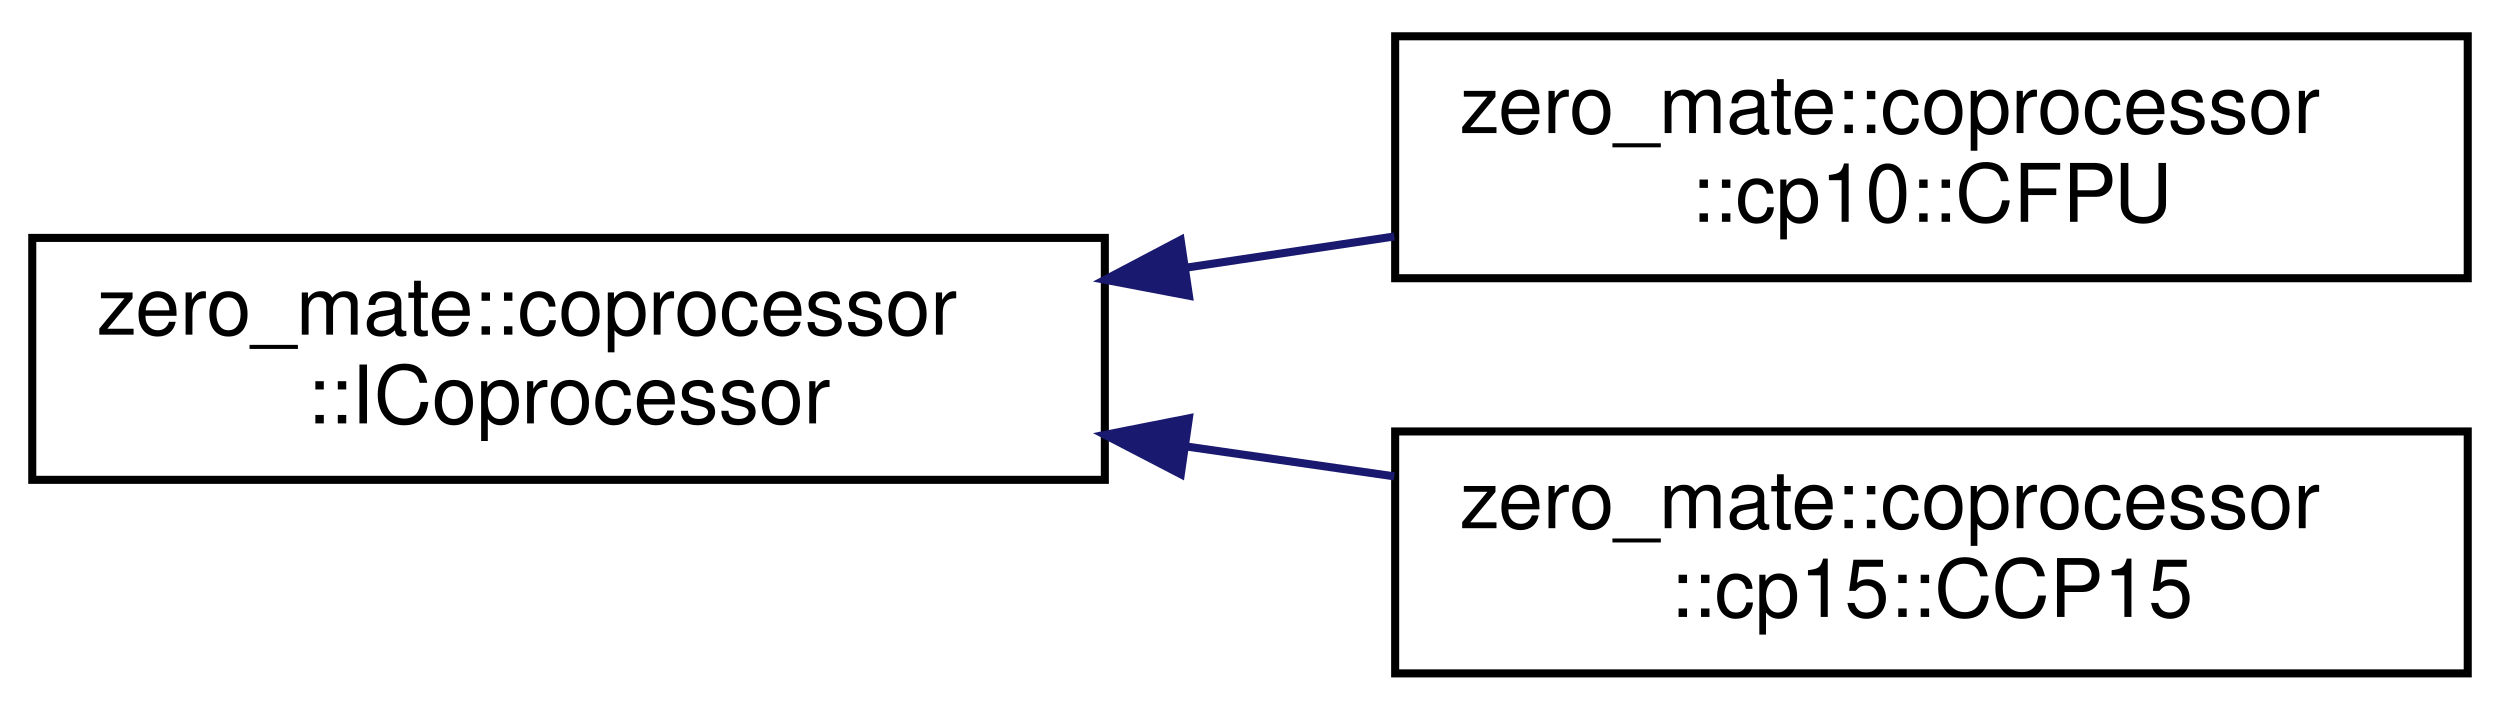
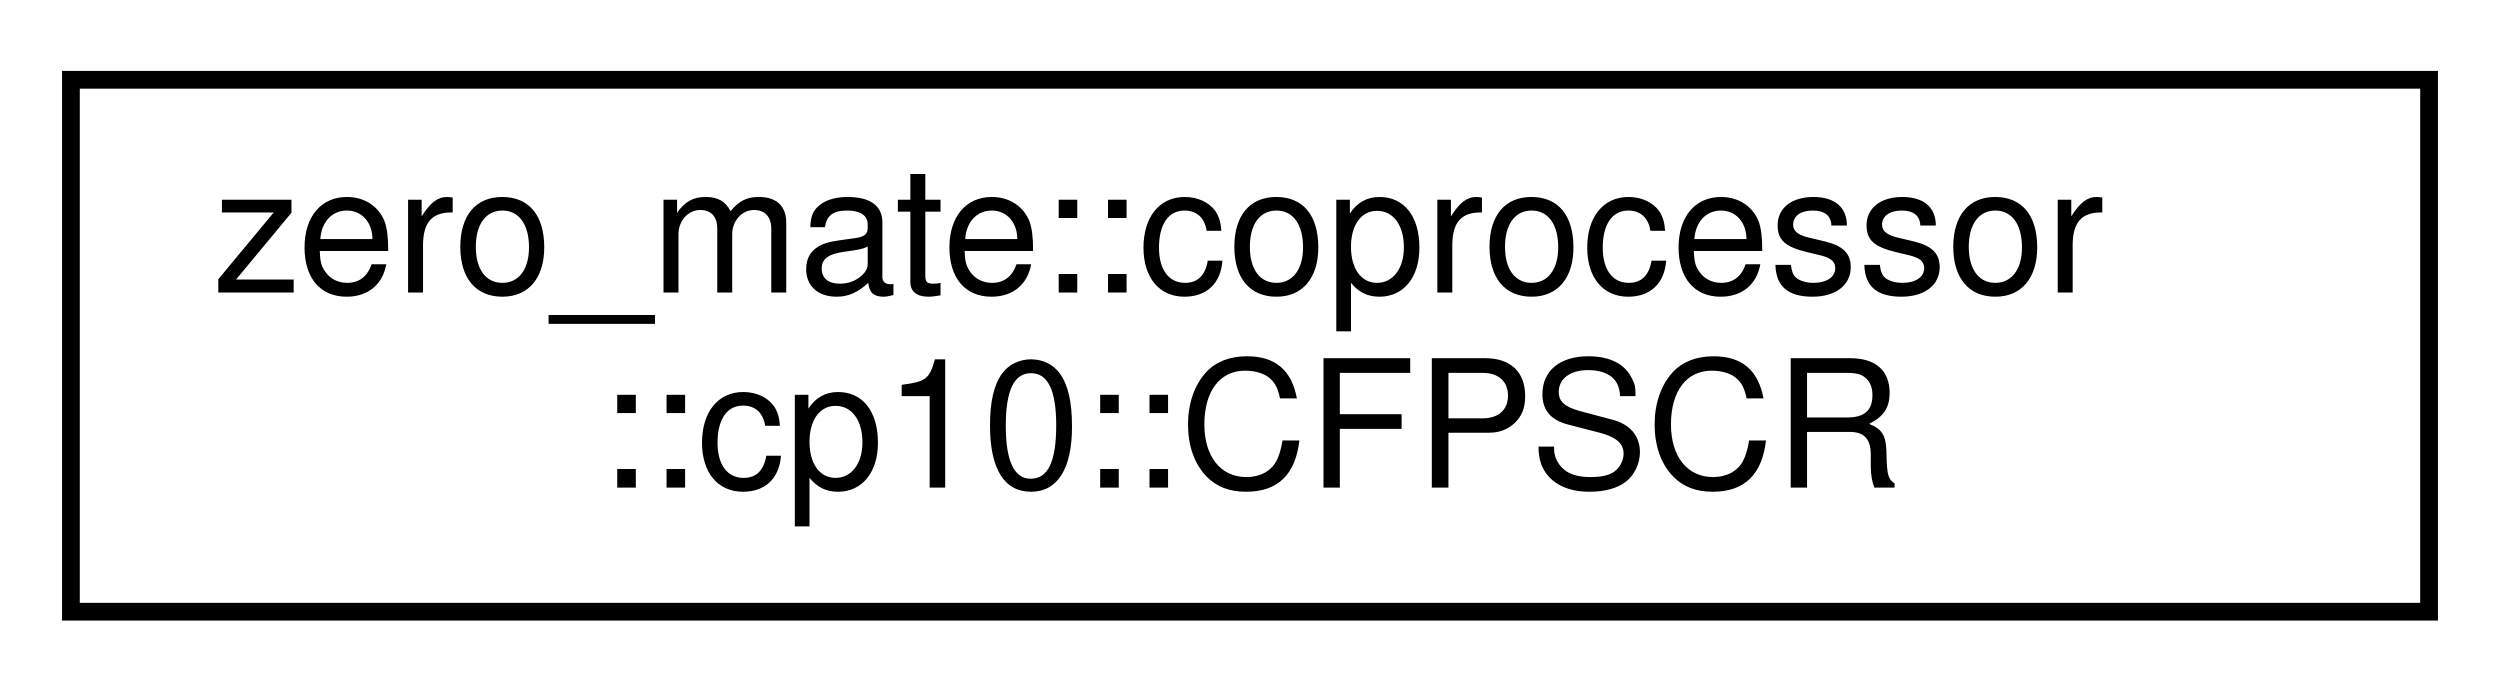
- <svg xmlns="http://www.w3.org/2000/svg" xmlns:xlink="http://www.w3.org/1999/xlink" width="310pt" height="88pt" viewBox="0.00 0.00 310.00 88.00">
-   <g id="graph0" class="graph" transform="scale(1 1) rotate(0) translate(4 84)">
+ <svg xmlns="http://www.w3.org/2000/svg" xmlns:xlink="http://www.w3.org/1999/xlink" width="141pt" height="39pt" viewBox="0.00 0.00 141.00 39.00">
+   <g id="graph0" class="graph" transform="scale(1 1) rotate(0) translate(4 35)">
    <g id="node1" class="node">
      <g id="a_node1">
-         <a xlink:href="classzero__mate_1_1coprocessor_1_1ICoprocessor.html" target="_top" xlink:title="This class represents an interface of a coprocessor.">
-           <polygon fill="none" stroke="black" points="0,-24.5 0,-54.5 133,-54.5 133,-24.5 0,-24.5" />
-           <text text-anchor="start" x="8" y="-42.5" font-family="Helvetica,sans-Serif" font-size="10.00">zero_mate::coprocessor</text>
-           <text text-anchor="middle" x="66.5" y="-31.5" font-family="Helvetica,sans-Serif" font-size="10.00">::ICoprocessor</text>
+         <a xlink:href="classzero__mate_1_1coprocessor_1_1cp10_1_1CFPSCR.html" target="_top" xlink:title="This class represents the FPSCR register of CP10.">
+           <polygon fill="none" stroke="black" points="0,-0.5 0,-30.5 133,-30.5 133,-0.5 0,-0.5" />
+           <text text-anchor="start" x="8" y="-18.5" font-family="Helvetica,sans-Serif" font-size="10.00">zero_mate::coprocessor</text>
+           <text text-anchor="middle" x="66.5" y="-7.5" font-family="Helvetica,sans-Serif" font-size="10.00">::cp10::CFPSCR</text>
        </a>
      </g>
    </g>
-     <g id="node2" class="node">
-       <g id="a_node2">
-         <a xlink:href="classzero__mate_1_1coprocessor_1_1cp10_1_1CFPU.html" target="_top" xlink:title=" ">
-           <polygon fill="none" stroke="black" points="169,-49.5 169,-79.5 302,-79.5 302,-49.5 169,-49.5" />
-           <text text-anchor="start" x="177" y="-67.5" font-family="Helvetica,sans-Serif" font-size="10.00">zero_mate::coprocessor</text>
-           <text text-anchor="middle" x="235.5" y="-56.5" font-family="Helvetica,sans-Serif" font-size="10.00">::cp10::CFPU</text>
-         </a>
-       </g>
-     </g>
-     <g id="edge1" class="edge">
-       <path fill="none" stroke="midnightblue" d="M143.07,-50.81C151.68,-52.1 160.42,-53.41 168.89,-54.68" />
-       <polygon fill="midnightblue" stroke="midnightblue" points="143.43,-47.33 133.02,-49.31 142.4,-54.25 143.43,-47.33" />
-     </g>
-     <g id="node3" class="node">
-       <g id="a_node3">
-         <a xlink:href="classzero__mate_1_1coprocessor_1_1cp15_1_1CCP15.html" target="_top" xlink:title="This class represents coprocessor CP15.">
-           <polygon fill="none" stroke="black" points="169,-0.5 169,-30.5 302,-30.5 302,-0.5 169,-0.5" />
-           <text text-anchor="start" x="177" y="-18.5" font-family="Helvetica,sans-Serif" font-size="10.00">zero_mate::coprocessor</text>
-           <text text-anchor="middle" x="235.5" y="-7.5" font-family="Helvetica,sans-Serif" font-size="10.00">::cp15::CCP15</text>
-         </a>
-       </g>
-     </g>
-     <g id="edge2" class="edge">
-       <path fill="none" stroke="midnightblue" d="M143.07,-28.64C151.68,-27.4 160.42,-26.15 168.89,-24.93" />
-       <polygon fill="midnightblue" stroke="midnightblue" points="142.42,-25.2 133.02,-30.08 143.42,-32.13 142.42,-25.2" />
-     </g>
  </g>
</svg>
